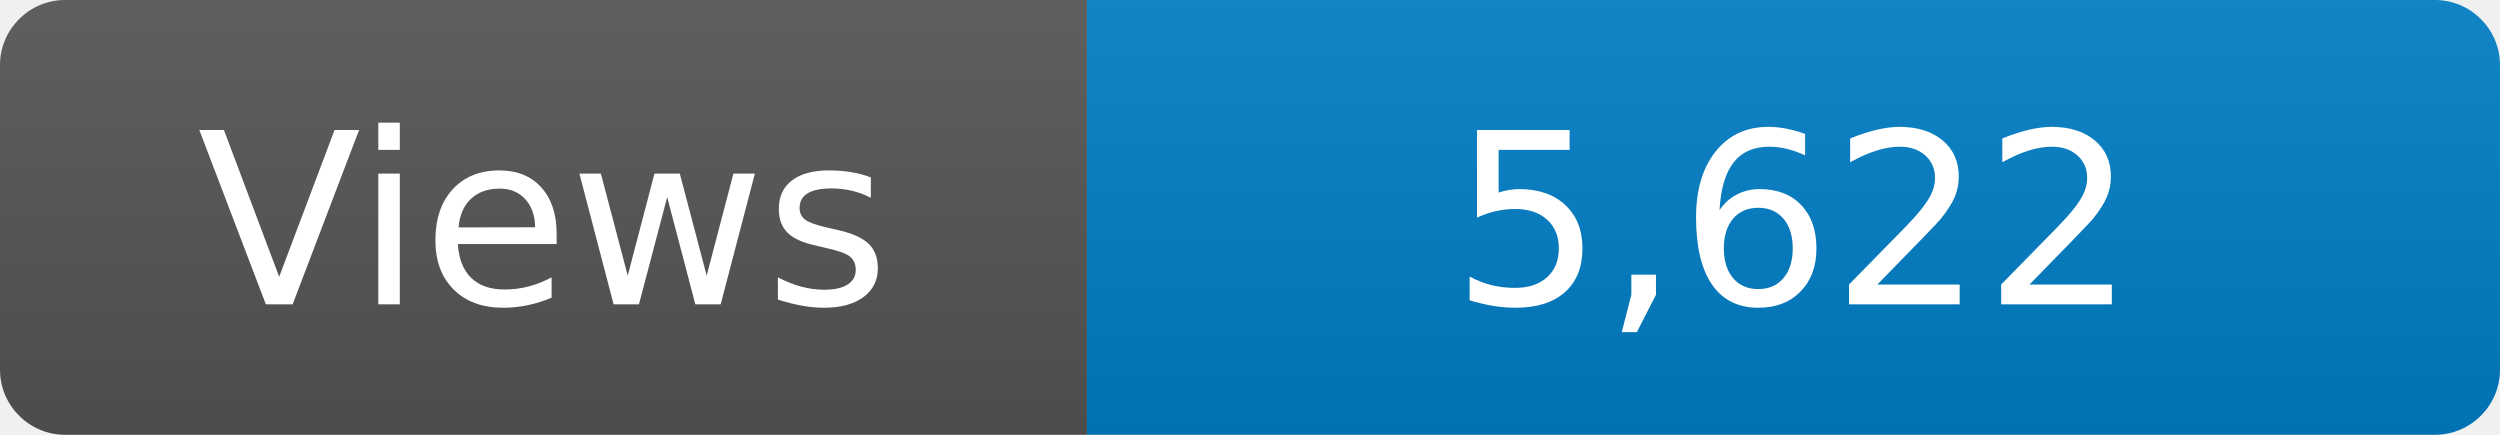
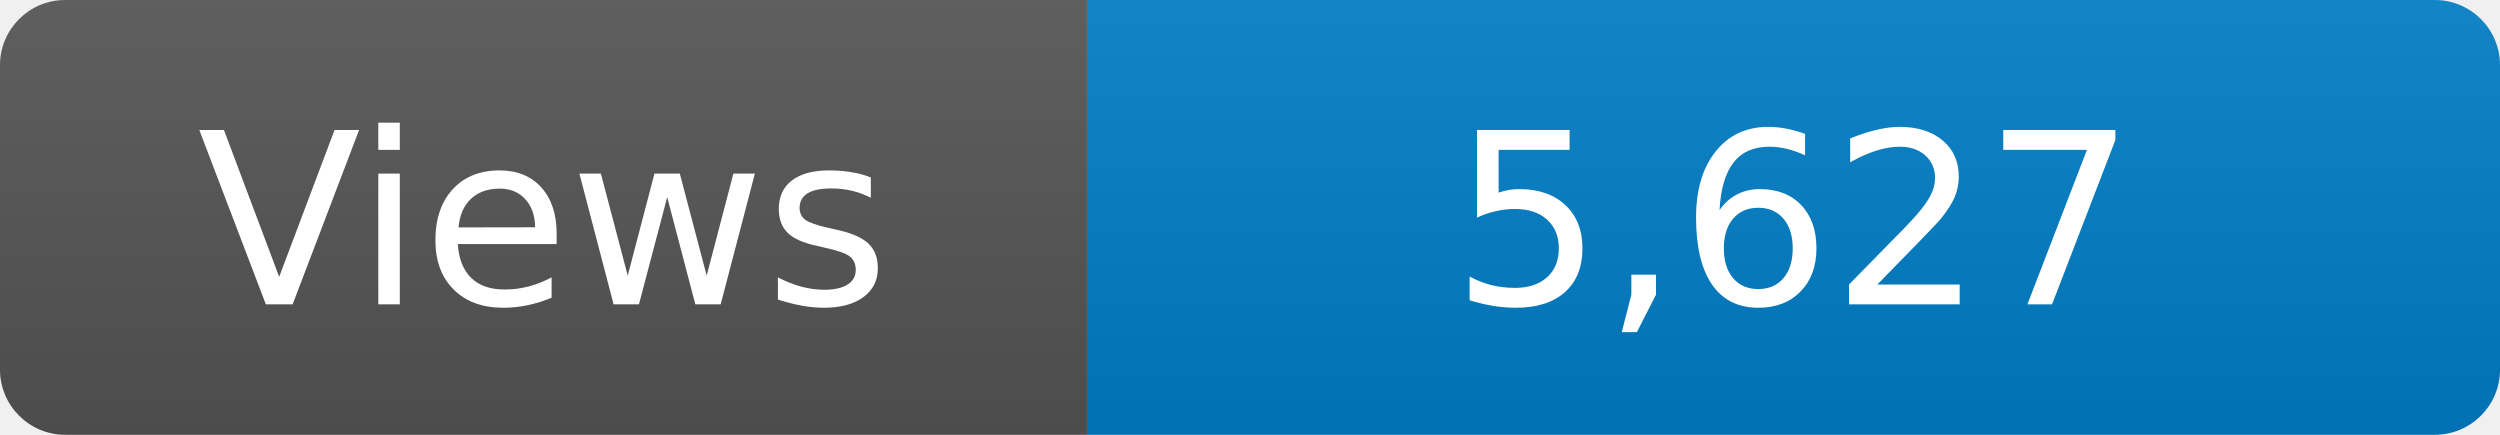
<svg xmlns="http://www.w3.org/2000/svg" width="115" height="20" role="img" aria-label="Maintained?: yes">
  <linearGradient id="s" x2="0" y2="100%">
    <stop offset="0" stop-color="#bbb" stop-opacity=".1" />
    <stop offset="1" stop-opacity=".1" />
  </linearGradient>
  <clipPath id="r">
    <rect width="115" height="20" rx="3" fill="#fff" />
  </clipPath>
  <g clip-path="url(#r)">
    <rect width="50" height="20" fill="#555" />
    <rect x="50" width="160" height="20" fill="#007ec6" />
    <rect width="115" height="20" fill="url(#s)" />
  </g>
  <g fill="#fff" text-anchor="middle" font-family="Verdana,Geneva,DejaVu Sans,sans-serif" font-size="110">
    <text x="250" y="140" transform="scale(.1)" fill="#fff">Views</text>
-     <text x="825" y="140" transform="scale(.1)" fill="#fff">5,622</text>
+     <text x="825" y="140" transform="scale(.1)" fill="#fff">5,627</text>
  </g>
</svg>
